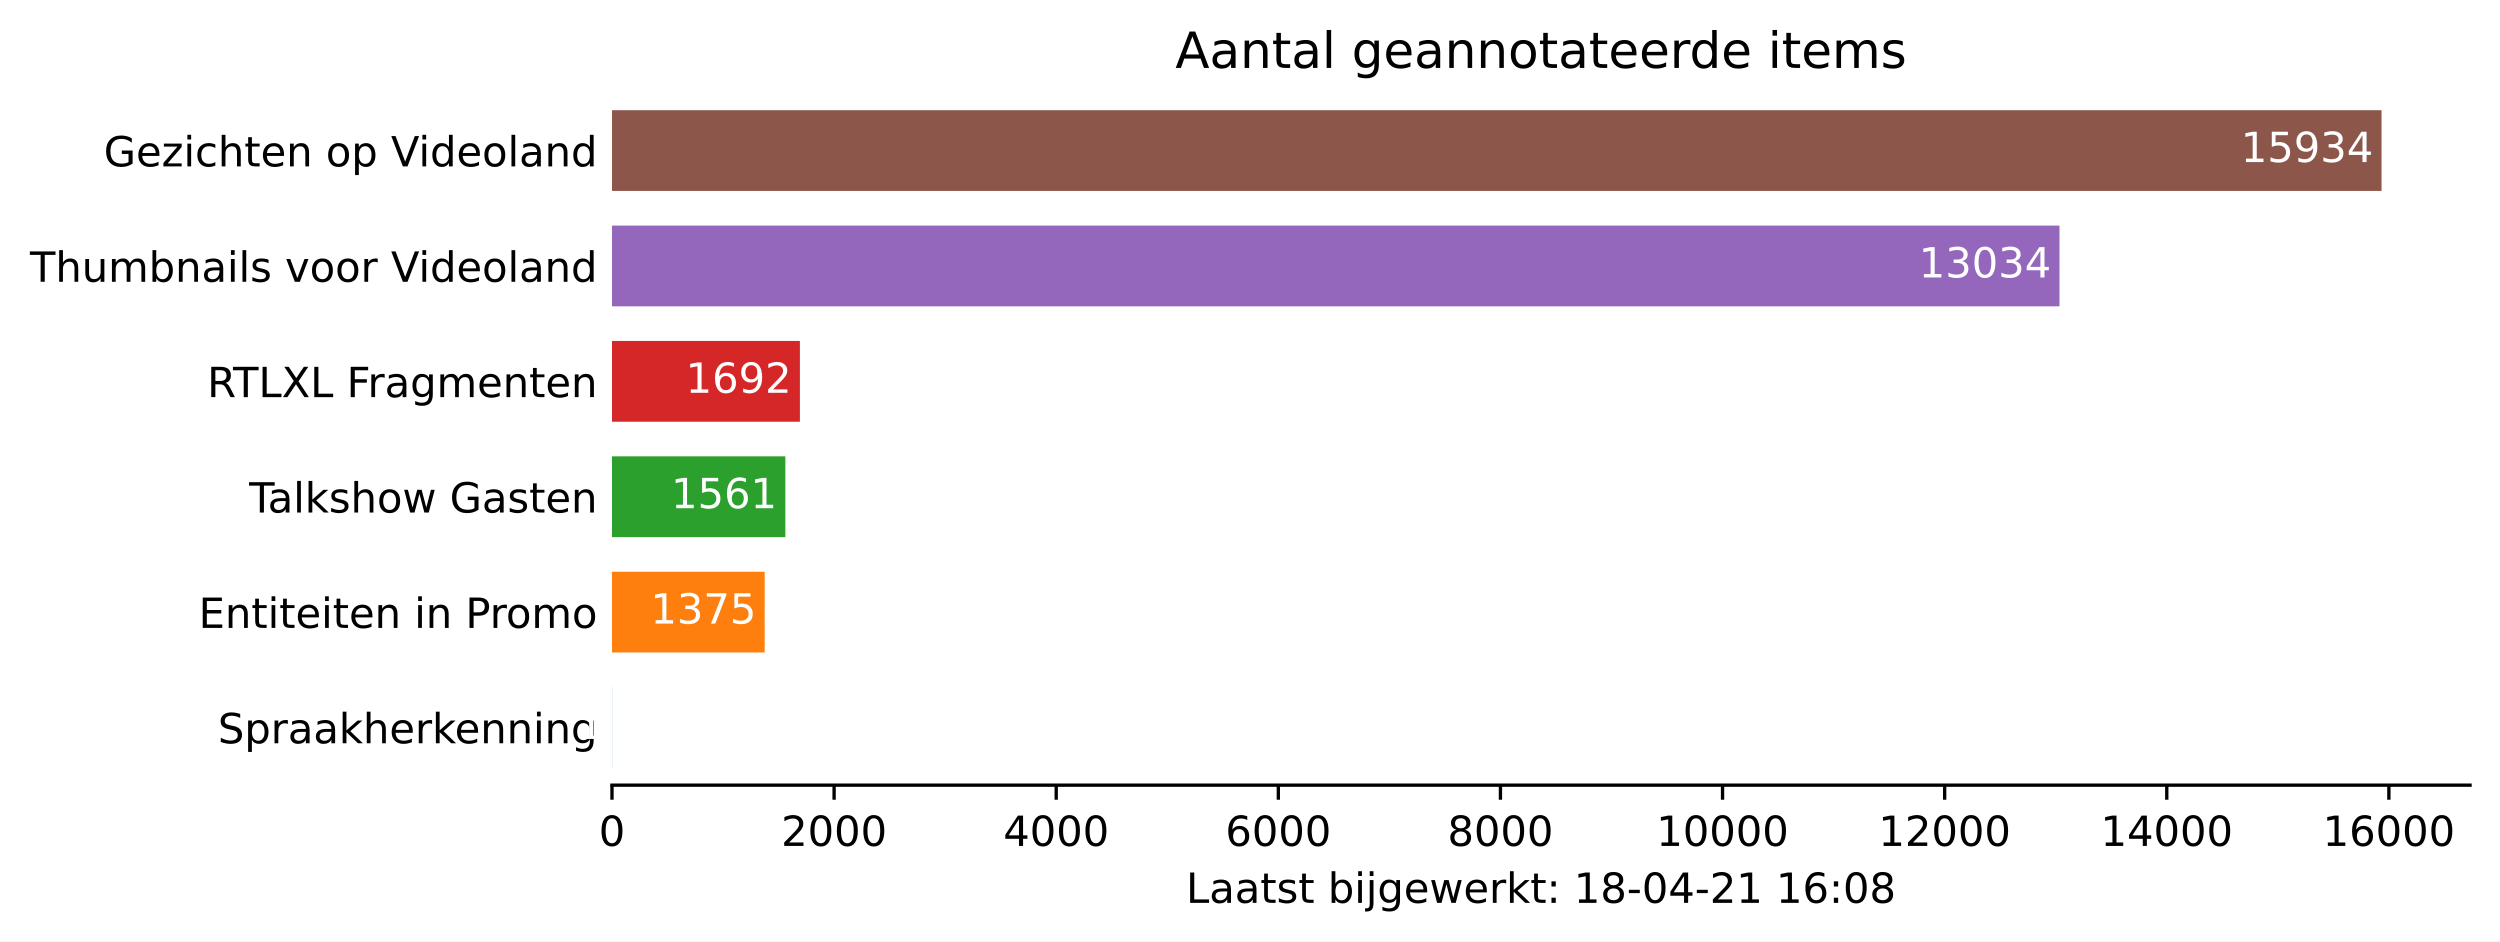
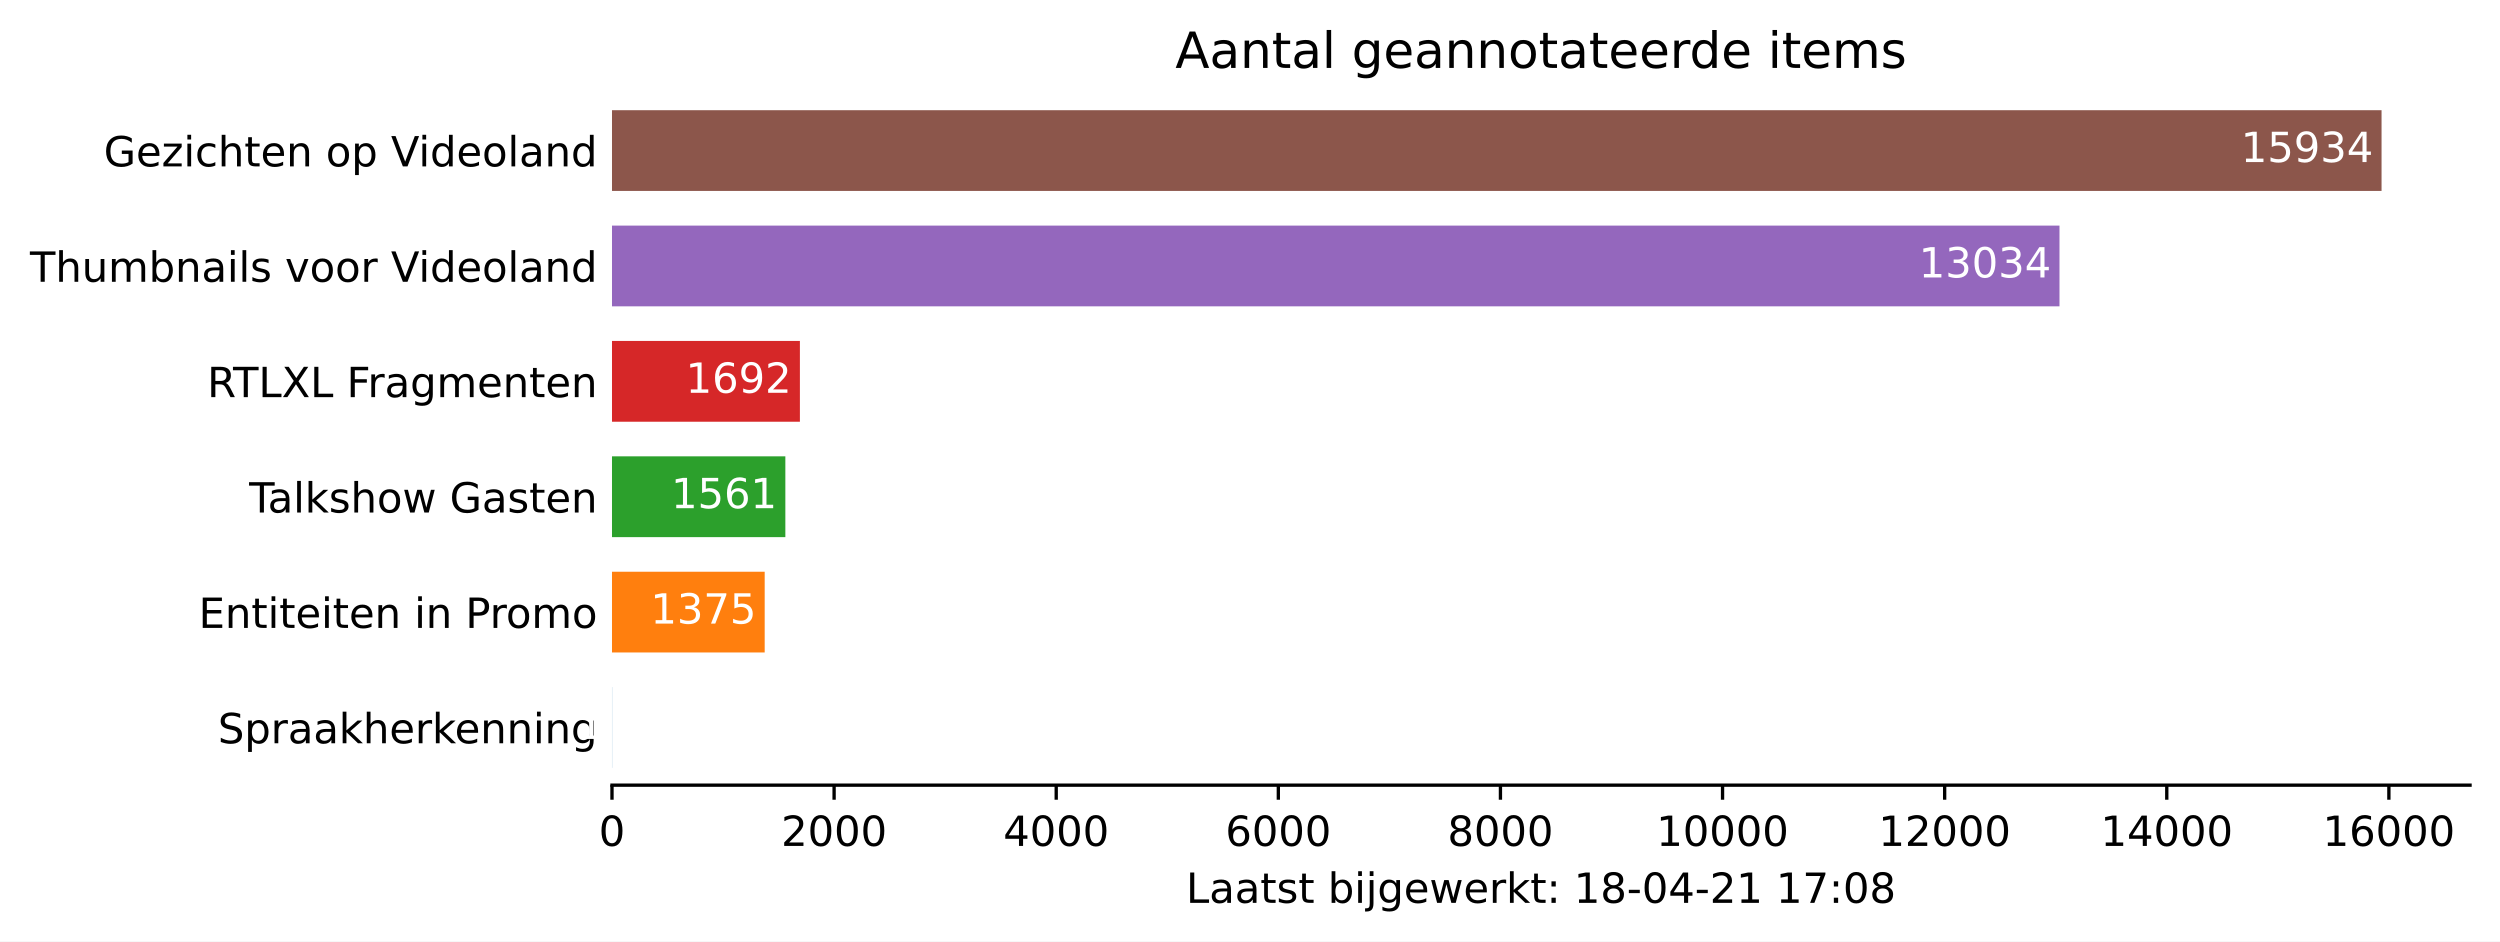
<svg xmlns="http://www.w3.org/2000/svg" xmlns:xlink="http://www.w3.org/1999/xlink" height="226.194pt" version="1.1" viewBox="0 0 600.633 226.194" width="600.633pt">
  <defs>
    <style type="text/css">*{stroke-linecap:butt;stroke-linejoin:round;}</style>
  </defs>
  <g id="figure_1">
    <g id="patch_1">
      <path d="M 0 226.194  L 600.633 226.194  L 600.633 0  L 0 0  z " style="fill:#ffffff;" />
    </g>
    <g id="axes_1">
      <g id="patch_2">
        <path d="M 147.033 188.638  L 593.433 188.638  L 593.433 22.318  L 147.033 22.318  z " style="fill:#ffffff;" />
      </g>
      <g id="patch_3">
-         <path clip-path="url(#p805abcdbb8)" d="M 147.033 184.48  L 147.059 184.48  L 147.059 165.076  L 147.033 165.076  z " style="fill:#1f77b4;" />
+         <path clip-path="url(#p282a8784f9)" d="M 147.033 184.48  L 147.059 184.48  L 147.059 165.076  L 147.033 165.076  z " style="fill:#1f77b4;" />
      </g>
      <g id="patch_4">
-         <path clip-path="url(#p805abcdbb8)" d="M 147.033 156.76  L 183.72 156.76  L 183.72 137.356  L 147.033 137.356  z " style="fill:#ff7f0e;" />
+         <path clip-path="url(#p282a8784f9)" d="M 147.033 156.76  L 183.72 156.76  L 183.72 137.356  L 147.033 137.356  z " style="fill:#ff7f0e;" />
      </g>
      <g id="patch_5">
-         <path clip-path="url(#p805abcdbb8)" d="M 147.033 129.04  L 188.683 129.04  L 188.683 109.636  L 147.033 109.636  z " style="fill:#2ca02c;" />
+         <path clip-path="url(#p282a8784f9)" d="M 147.033 129.04  L 188.683 129.04  L 188.683 109.636  L 147.033 109.636  z " style="fill:#2ca02c;" />
      </g>
      <g id="patch_6">
-         <path clip-path="url(#p805abcdbb8)" d="M 147.033 101.32  L 192.178 101.32  L 192.178 81.916  L 147.033 81.916  z " style="fill:#d62728;" />
+         <path clip-path="url(#p282a8784f9)" d="M 147.033 101.32  L 192.178 101.32  L 192.178 81.916  L 147.033 81.916  z " style="fill:#d62728;" />
      </g>
      <g id="patch_7">
-         <path clip-path="url(#p805abcdbb8)" d="M 147.033 73.6  L 494.799 73.6  L 494.799 54.196  L 147.033 54.196  z " style="fill:#9467bd;" />
+         <path clip-path="url(#p282a8784f9)" d="M 147.033 73.6  L 494.799 73.6  L 494.799 54.196  L 147.033 54.196  z " style="fill:#9467bd;" />
      </g>
      <g id="patch_8">
-         <path clip-path="url(#p805abcdbb8)" d="M 147.033 45.88  L 572.176 45.88  L 572.176 26.476  L 147.033 26.476  z " style="fill:#8c564b;" />
+         <path clip-path="url(#p282a8784f9)" d="M 147.033 45.88  L 572.176 45.88  L 572.176 26.476  L 147.033 26.476  z " style="fill:#8c564b;" />
      </g>
      <g id="matplotlib.axis_1">
        <g id="xtick_1">
          <g id="line2d_1">
            <defs>
-               <path d="M 0 0  L 0 3.5  " id="m3780072c69" style="stroke:#000000;stroke-width:0.8;" />
+               <path d="M 0 0  L 0 3.5  " id="m6a1d65b5e6" style="stroke:#000000;stroke-width:0.8;" />
            </defs>
            <g>
-               <use style="stroke:#000000;stroke-width:0.8;" x="147.033" xlink:href="#m3780072c69" y="188.638" />
+               <use style="stroke:#000000;stroke-width:0.8;" x="147.033" xlink:href="#m6a1d65b5e6" y="188.638" />
            </g>
          </g>
          <g id="text_1">
            <g transform="translate(143.8516 203.2366)scale(0.1 -0.1)">
              <defs>
                <path d="M 2034 4250  Q 1547 4250 1301 3770  Q 1056 3291 1056 2328  Q 1056 1369 1301 889  Q 1547 409 2034 409  Q 2525 409 2770 889  Q 3016 1369 3016 2328  Q 3016 3291 2770 3770  Q 2525 4250 2034 4250  z M 2034 4750  Q 2819 4750 3233 4129  Q 3647 3509 3647 2328  Q 3647 1150 3233 529  Q 2819 -91 2034 -91  Q 1250 -91 836 529  Q 422 1150 422 2328  Q 422 3509 836 4129  Q 1250 4750 2034 4750  z " id="DejaVuSans-30" transform="scale(0.015625)" />
              </defs>
              <use xlink:href="#DejaVuSans-30" />
            </g>
          </g>
        </g>
        <g id="xtick_2">
          <g id="line2d_2">
            <g>
-               <use style="stroke:#000000;stroke-width:0.8;" x="200.396" xlink:href="#m3780072c69" y="188.638" />
+               <use style="stroke:#000000;stroke-width:0.8;" x="200.396" xlink:href="#m6a1d65b5e6" y="188.638" />
            </g>
          </g>
          <g id="text_2">
            <g transform="translate(187.6708 203.2366)scale(0.1 -0.1)">
              <defs>
                <path d="M 1228 531  L 3431 531  L 3431 0  L 469 0  L 469 531  Q 828 903 1448 1529  Q 2069 2156 2228 2338  Q 2531 2678 2651 2914  Q 2772 3150 2772 3378  Q 2772 3750 2511 3984  Q 2250 4219 1831 4219  Q 1534 4219 1204 4116  Q 875 4013 500 3803  L 500 4441  Q 881 4594 1212 4672  Q 1544 4750 1819 4750  Q 2544 4750 2975 4387  Q 3406 4025 3406 3419  Q 3406 3131 3298 2873  Q 3191 2616 2906 2266  Q 2828 2175 2409 1742  Q 1991 1309 1228 531  z " id="DejaVuSans-32" transform="scale(0.015625)" />
              </defs>
              <use xlink:href="#DejaVuSans-32" />
              <use x="63.623" xlink:href="#DejaVuSans-30" />
              <use x="127.246" xlink:href="#DejaVuSans-30" />
              <use x="190.869" xlink:href="#DejaVuSans-30" />
            </g>
          </g>
        </g>
        <g id="xtick_3">
          <g id="line2d_3">
            <g>
-               <use style="stroke:#000000;stroke-width:0.8;" x="253.759" xlink:href="#m3780072c69" y="188.638" />
+               <use style="stroke:#000000;stroke-width:0.8;" x="253.759" xlink:href="#m6a1d65b5e6" y="188.638" />
            </g>
          </g>
          <g id="text_3">
            <g transform="translate(241.0338 203.2366)scale(0.1 -0.1)">
              <defs>
                <path d="M 2419 4116  L 825 1625  L 2419 1625  L 2419 4116  z M 2253 4666  L 3047 4666  L 3047 1625  L 3713 1625  L 3713 1100  L 3047 1100  L 3047 0  L 2419 0  L 2419 1100  L 313 1100  L 313 1709  L 2253 4666  z " id="DejaVuSans-34" transform="scale(0.015625)" />
              </defs>
              <use xlink:href="#DejaVuSans-34" />
              <use x="63.623" xlink:href="#DejaVuSans-30" />
              <use x="127.246" xlink:href="#DejaVuSans-30" />
              <use x="190.869" xlink:href="#DejaVuSans-30" />
            </g>
          </g>
        </g>
        <g id="xtick_4">
          <g id="line2d_4">
            <g>
-               <use style="stroke:#000000;stroke-width:0.8;" x="307.122" xlink:href="#m3780072c69" y="188.638" />
+               <use style="stroke:#000000;stroke-width:0.8;" x="307.122" xlink:href="#m6a1d65b5e6" y="188.638" />
            </g>
          </g>
          <g id="text_4">
            <g transform="translate(294.3968 203.2366)scale(0.1 -0.1)">
              <defs>
                <path d="M 2113 2584  Q 1688 2584 1439 2293  Q 1191 2003 1191 1497  Q 1191 994 1439 701  Q 1688 409 2113 409  Q 2538 409 2786 701  Q 3034 994 3034 1497  Q 3034 2003 2786 2293  Q 2538 2584 2113 2584  z M 3366 4563  L 3366 3988  Q 3128 4100 2886 4159  Q 2644 4219 2406 4219  Q 1781 4219 1451 3797  Q 1122 3375 1075 2522  Q 1259 2794 1537 2939  Q 1816 3084 2150 3084  Q 2853 3084 3261 2657  Q 3669 2231 3669 1497  Q 3669 778 3244 343  Q 2819 -91 2113 -91  Q 1303 -91 875 529  Q 447 1150 447 2328  Q 447 3434 972 4092  Q 1497 4750 2381 4750  Q 2619 4750 2861 4703  Q 3103 4656 3366 4563  z " id="DejaVuSans-36" transform="scale(0.015625)" />
              </defs>
              <use xlink:href="#DejaVuSans-36" />
              <use x="63.623" xlink:href="#DejaVuSans-30" />
              <use x="127.246" xlink:href="#DejaVuSans-30" />
              <use x="190.869" xlink:href="#DejaVuSans-30" />
            </g>
          </g>
        </g>
        <g id="xtick_5">
          <g id="line2d_5">
            <g>
-               <use style="stroke:#000000;stroke-width:0.8;" x="360.485" xlink:href="#m3780072c69" y="188.638" />
+               <use style="stroke:#000000;stroke-width:0.8;" x="360.485" xlink:href="#m6a1d65b5e6" y="188.638" />
            </g>
          </g>
          <g id="text_5">
            <g transform="translate(347.7597 203.2366)scale(0.1 -0.1)">
              <defs>
                <path d="M 2034 2216  Q 1584 2216 1326 1975  Q 1069 1734 1069 1313  Q 1069 891 1326 650  Q 1584 409 2034 409  Q 2484 409 2743 651  Q 3003 894 3003 1313  Q 3003 1734 2745 1975  Q 2488 2216 2034 2216  z M 1403 2484  Q 997 2584 770 2862  Q 544 3141 544 3541  Q 544 4100 942 4425  Q 1341 4750 2034 4750  Q 2731 4750 3128 4425  Q 3525 4100 3525 3541  Q 3525 3141 3298 2862  Q 3072 2584 2669 2484  Q 3125 2378 3379 2068  Q 3634 1759 3634 1313  Q 3634 634 3220 271  Q 2806 -91 2034 -91  Q 1263 -91 848 271  Q 434 634 434 1313  Q 434 1759 690 2068  Q 947 2378 1403 2484  z M 1172 3481  Q 1172 3119 1398 2916  Q 1625 2713 2034 2713  Q 2441 2713 2670 2916  Q 2900 3119 2900 3481  Q 2900 3844 2670 4047  Q 2441 4250 2034 4250  Q 1625 4250 1398 4047  Q 1172 3844 1172 3481  z " id="DejaVuSans-38" transform="scale(0.015625)" />
              </defs>
              <use xlink:href="#DejaVuSans-38" />
              <use x="63.623" xlink:href="#DejaVuSans-30" />
              <use x="127.246" xlink:href="#DejaVuSans-30" />
              <use x="190.869" xlink:href="#DejaVuSans-30" />
            </g>
          </g>
        </g>
        <g id="xtick_6">
          <g id="line2d_6">
            <g>
-               <use style="stroke:#000000;stroke-width:0.8;" x="413.848" xlink:href="#m3780072c69" y="188.638" />
+               <use style="stroke:#000000;stroke-width:0.8;" x="413.848" xlink:href="#m6a1d65b5e6" y="188.638" />
            </g>
          </g>
          <g id="text_6">
            <g transform="translate(397.9415 203.2366)scale(0.1 -0.1)">
              <defs>
                <path d="M 794 531  L 1825 531  L 1825 4091  L 703 3866  L 703 4441  L 1819 4666  L 2450 4666  L 2450 531  L 3481 531  L 3481 0  L 794 0  L 794 531  z " id="DejaVuSans-31" transform="scale(0.015625)" />
              </defs>
              <use xlink:href="#DejaVuSans-31" />
              <use x="63.623" xlink:href="#DejaVuSans-30" />
              <use x="127.246" xlink:href="#DejaVuSans-30" />
              <use x="190.869" xlink:href="#DejaVuSans-30" />
              <use x="254.492" xlink:href="#DejaVuSans-30" />
            </g>
          </g>
        </g>
        <g id="xtick_7">
          <g id="line2d_7">
            <g>
-               <use style="stroke:#000000;stroke-width:0.8;" x="467.211" xlink:href="#m3780072c69" y="188.638" />
+               <use style="stroke:#000000;stroke-width:0.8;" x="467.211" xlink:href="#m6a1d65b5e6" y="188.638" />
            </g>
          </g>
          <g id="text_7">
            <g transform="translate(451.3044 203.2366)scale(0.1 -0.1)">
              <use xlink:href="#DejaVuSans-31" />
              <use x="63.623" xlink:href="#DejaVuSans-32" />
              <use x="127.246" xlink:href="#DejaVuSans-30" />
              <use x="190.869" xlink:href="#DejaVuSans-30" />
              <use x="254.492" xlink:href="#DejaVuSans-30" />
            </g>
          </g>
        </g>
        <g id="xtick_8">
          <g id="line2d_8">
            <g>
-               <use style="stroke:#000000;stroke-width:0.8;" x="520.574" xlink:href="#m3780072c69" y="188.638" />
+               <use style="stroke:#000000;stroke-width:0.8;" x="520.574" xlink:href="#m6a1d65b5e6" y="188.638" />
            </g>
          </g>
          <g id="text_8">
            <g transform="translate(504.6674 203.2366)scale(0.1 -0.1)">
              <use xlink:href="#DejaVuSans-31" />
              <use x="63.623" xlink:href="#DejaVuSans-34" />
              <use x="127.246" xlink:href="#DejaVuSans-30" />
              <use x="190.869" xlink:href="#DejaVuSans-30" />
              <use x="254.492" xlink:href="#DejaVuSans-30" />
            </g>
          </g>
        </g>
        <g id="xtick_9">
          <g id="line2d_9">
            <g>
-               <use style="stroke:#000000;stroke-width:0.8;" x="573.937" xlink:href="#m3780072c69" y="188.638" />
+               <use style="stroke:#000000;stroke-width:0.8;" x="573.937" xlink:href="#m6a1d65b5e6" y="188.638" />
            </g>
          </g>
          <g id="text_9">
            <g transform="translate(558.0304 203.2366)scale(0.1 -0.1)">
              <use xlink:href="#DejaVuSans-31" />
              <use x="63.623" xlink:href="#DejaVuSans-36" />
              <use x="127.246" xlink:href="#DejaVuSans-30" />
              <use x="190.869" xlink:href="#DejaVuSans-30" />
              <use x="254.492" xlink:href="#DejaVuSans-30" />
            </g>
          </g>
        </g>
        <g id="text_10">
          <g transform="translate(284.9578 216.9147)scale(0.1 -0.1)">
            <defs>
              <path d="M 628 4666  L 1259 4666  L 1259 531  L 3531 531  L 3531 0  L 628 0  L 628 4666  z " id="DejaVuSans-4c" transform="scale(0.015625)" />
              <path d="M 2194 1759  Q 1497 1759 1228 1600  Q 959 1441 959 1056  Q 959 750 1161 570  Q 1363 391 1709 391  Q 2188 391 2477 730  Q 2766 1069 2766 1631  L 2766 1759  L 2194 1759  z M 3341 1997  L 3341 0  L 2766 0  L 2766 531  Q 2569 213 2275 61  Q 1981 -91 1556 -91  Q 1019 -91 701 211  Q 384 513 384 1019  Q 384 1609 779 1909  Q 1175 2209 1959 2209  L 2766 2209  L 2766 2266  Q 2766 2663 2505 2880  Q 2244 3097 1772 3097  Q 1472 3097 1187 3025  Q 903 2953 641 2809  L 641 3341  Q 956 3463 1253 3523  Q 1550 3584 1831 3584  Q 2591 3584 2966 3190  Q 3341 2797 3341 1997  z " id="DejaVuSans-61" transform="scale(0.015625)" />
              <path d="M 1172 4494  L 1172 3500  L 2356 3500  L 2356 3053  L 1172 3053  L 1172 1153  Q 1172 725 1289 603  Q 1406 481 1766 481  L 2356 481  L 2356 0  L 1766 0  Q 1100 0 847 248  Q 594 497 594 1153  L 594 3053  L 172 3053  L 172 3500  L 594 3500  L 594 4494  L 1172 4494  z " id="DejaVuSans-74" transform="scale(0.015625)" />
              <path d="M 2834 3397  L 2834 2853  Q 2591 2978 2328 3040  Q 2066 3103 1784 3103  Q 1356 3103 1142 2972  Q 928 2841 928 2578  Q 928 2378 1081 2264  Q 1234 2150 1697 2047  L 1894 2003  Q 2506 1872 2764 1633  Q 3022 1394 3022 966  Q 3022 478 2636 193  Q 2250 -91 1575 -91  Q 1294 -91 989 -36  Q 684 19 347 128  L 347 722  Q 666 556 975 473  Q 1284 391 1588 391  Q 1994 391 2212 530  Q 2431 669 2431 922  Q 2431 1156 2273 1281  Q 2116 1406 1581 1522  L 1381 1569  Q 847 1681 609 1914  Q 372 2147 372 2553  Q 372 3047 722 3315  Q 1072 3584 1716 3584  Q 2034 3584 2315 3537  Q 2597 3491 2834 3397  z " id="DejaVuSans-73" transform="scale(0.015625)" />
              <path id="DejaVuSans-20" transform="scale(0.015625)" />
              <path d="M 3116 1747  Q 3116 2381 2855 2742  Q 2594 3103 2138 3103  Q 1681 3103 1420 2742  Q 1159 2381 1159 1747  Q 1159 1113 1420 752  Q 1681 391 2138 391  Q 2594 391 2855 752  Q 3116 1113 3116 1747  z M 1159 2969  Q 1341 3281 1617 3432  Q 1894 3584 2278 3584  Q 2916 3584 3314 3078  Q 3713 2572 3713 1747  Q 3713 922 3314 415  Q 2916 -91 2278 -91  Q 1894 -91 1617 61  Q 1341 213 1159 525  L 1159 0  L 581 0  L 581 4863  L 1159 4863  L 1159 2969  z " id="DejaVuSans-62" transform="scale(0.015625)" />
              <path d="M 603 3500  L 1178 3500  L 1178 0  L 603 0  L 603 3500  z M 603 4863  L 1178 4863  L 1178 4134  L 603 4134  L 603 4863  z " id="DejaVuSans-69" transform="scale(0.015625)" />
              <path d="M 603 3500  L 1178 3500  L 1178 -63  Q 1178 -731 923 -1031  Q 669 -1331 103 -1331  L -116 -1331  L -116 -844  L 38 -844  Q 366 -844 484 -692  Q 603 -541 603 -63  L 603 3500  z M 603 4863  L 1178 4863  L 1178 4134  L 603 4134  L 603 4863  z " id="DejaVuSans-6a" transform="scale(0.015625)" />
              <path d="M 2906 1791  Q 2906 2416 2648 2759  Q 2391 3103 1925 3103  Q 1463 3103 1205 2759  Q 947 2416 947 1791  Q 947 1169 1205 825  Q 1463 481 1925 481  Q 2391 481 2648 825  Q 2906 1169 2906 1791  z M 3481 434  Q 3481 -459 3084 -895  Q 2688 -1331 1869 -1331  Q 1566 -1331 1297 -1286  Q 1028 -1241 775 -1147  L 775 -588  Q 1028 -725 1275 -790  Q 1522 -856 1778 -856  Q 2344 -856 2625 -561  Q 2906 -266 2906 331  L 2906 616  Q 2728 306 2450 153  Q 2172 0 1784 0  Q 1141 0 747 490  Q 353 981 353 1791  Q 353 2603 747 3093  Q 1141 3584 1784 3584  Q 2172 3584 2450 3431  Q 2728 3278 2906 2969  L 2906 3500  L 3481 3500  L 3481 434  z " id="DejaVuSans-67" transform="scale(0.015625)" />
              <path d="M 3597 1894  L 3597 1613  L 953 1613  Q 991 1019 1311 708  Q 1631 397 2203 397  Q 2534 397 2845 478  Q 3156 559 3463 722  L 3463 178  Q 3153 47 2828 -22  Q 2503 -91 2169 -91  Q 1331 -91 842 396  Q 353 884 353 1716  Q 353 2575 817 3079  Q 1281 3584 2069 3584  Q 2775 3584 3186 3129  Q 3597 2675 3597 1894  z M 3022 2063  Q 3016 2534 2758 2815  Q 2500 3097 2075 3097  Q 1594 3097 1305 2825  Q 1016 2553 972 2059  L 3022 2063  z " id="DejaVuSans-65" transform="scale(0.015625)" />
              <path d="M 269 3500  L 844 3500  L 1563 769  L 2278 3500  L 2956 3500  L 3675 769  L 4391 3500  L 4966 3500  L 4050 0  L 3372 0  L 2619 2869  L 1863 0  L 1184 0  L 269 3500  z " id="DejaVuSans-77" transform="scale(0.015625)" />
              <path d="M 2631 2963  Q 2534 3019 2420 3045  Q 2306 3072 2169 3072  Q 1681 3072 1420 2755  Q 1159 2438 1159 1844  L 1159 0  L 581 0  L 581 3500  L 1159 3500  L 1159 2956  Q 1341 3275 1631 3429  Q 1922 3584 2338 3584  Q 2397 3584 2469 3576  Q 2541 3569 2628 3553  L 2631 2963  z " id="DejaVuSans-72" transform="scale(0.015625)" />
              <path d="M 581 4863  L 1159 4863  L 1159 1991  L 2875 3500  L 3609 3500  L 1753 1863  L 3688 0  L 2938 0  L 1159 1709  L 1159 0  L 581 0  L 581 4863  z " id="DejaVuSans-6b" transform="scale(0.015625)" />
              <path d="M 750 794  L 1409 794  L 1409 0  L 750 0  L 750 794  z M 750 3309  L 1409 3309  L 1409 2516  L 750 2516  L 750 3309  z " id="DejaVuSans-3a" transform="scale(0.015625)" />
              <path d="M 313 2009  L 1997 2009  L 1997 1497  L 313 1497  L 313 2009  z " id="DejaVuSans-2d" transform="scale(0.015625)" />
+               <path d="M 525 4666  L 3525 4666  L 3525 4397  L 1831 0  L 1172 0  L 2766 4134  L 525 4134  L 525 4666  z " id="DejaVuSans-37" transform="scale(0.015625)" />
            </defs>
            <use xlink:href="#DejaVuSans-4c" />
            <use x="55.713" xlink:href="#DejaVuSans-61" />
            <use x="116.992" xlink:href="#DejaVuSans-61" />
            <use x="178.271" xlink:href="#DejaVuSans-74" />
            <use x="217.48" xlink:href="#DejaVuSans-73" />
            <use x="269.58" xlink:href="#DejaVuSans-74" />
            <use x="308.789" xlink:href="#DejaVuSans-20" />
            <use x="340.576" xlink:href="#DejaVuSans-62" />
            <use x="404.053" xlink:href="#DejaVuSans-69" />
            <use x="431.836" xlink:href="#DejaVuSans-6a" />
            <use x="459.619" xlink:href="#DejaVuSans-67" />
            <use x="523.096" xlink:href="#DejaVuSans-65" />
            <use x="584.619" xlink:href="#DejaVuSans-77" />
            <use x="666.406" xlink:href="#DejaVuSans-65" />
            <use x="727.93" xlink:href="#DejaVuSans-72" />
            <use x="769.043" xlink:href="#DejaVuSans-6b" />
            <use x="826.953" xlink:href="#DejaVuSans-74" />
            <use x="866.162" xlink:href="#DejaVuSans-3a" />
            <use x="899.854" xlink:href="#DejaVuSans-20" />
            <use x="931.641" xlink:href="#DejaVuSans-31" />
            <use x="995.264" xlink:href="#DejaVuSans-38" />
            <use x="1058.887" xlink:href="#DejaVuSans-2d" />
            <use x="1094.971" xlink:href="#DejaVuSans-30" />
            <use x="1158.594" xlink:href="#DejaVuSans-34" />
            <use x="1222.217" xlink:href="#DejaVuSans-2d" />
            <use x="1258.301" xlink:href="#DejaVuSans-32" />
            <use x="1321.924" xlink:href="#DejaVuSans-31" />
            <use x="1385.547" xlink:href="#DejaVuSans-20" />
            <use x="1417.334" xlink:href="#DejaVuSans-31" />
-             <use x="1480.957" xlink:href="#DejaVuSans-36" />
+             <use x="1480.957" xlink:href="#DejaVuSans-37" />
            <use x="1544.58" xlink:href="#DejaVuSans-3a" />
            <use x="1578.271" xlink:href="#DejaVuSans-30" />
            <use x="1641.895" xlink:href="#DejaVuSans-38" />
          </g>
        </g>
      </g>
      <g id="matplotlib.axis_2">
        <g id="ytick_1">
          <g id="line2d_10" />
          <g id="text_11">
            <g transform="translate(52.35625 178.5773)scale(0.1 -0.1)">
              <defs>
                <path d="M 3425 4513  L 3425 3897  Q 3066 4069 2747 4153  Q 2428 4238 2131 4238  Q 1616 4238 1336 4038  Q 1056 3838 1056 3469  Q 1056 3159 1242 3001  Q 1428 2844 1947 2747  L 2328 2669  Q 3034 2534 3370 2195  Q 3706 1856 3706 1288  Q 3706 609 3251 259  Q 2797 -91 1919 -91  Q 1588 -91 1214 -16  Q 841 59 441 206  L 441 856  Q 825 641 1194 531  Q 1563 422 1919 422  Q 2459 422 2753 634  Q 3047 847 3047 1241  Q 3047 1584 2836 1778  Q 2625 1972 2144 2069  L 1759 2144  Q 1053 2284 737 2584  Q 422 2884 422 3419  Q 422 4038 858 4394  Q 1294 4750 2059 4750  Q 2388 4750 2728 4690  Q 3069 4631 3425 4513  z " id="DejaVuSans-53" transform="scale(0.015625)" />
                <path d="M 1159 525  L 1159 -1331  L 581 -1331  L 581 3500  L 1159 3500  L 1159 2969  Q 1341 3281 1617 3432  Q 1894 3584 2278 3584  Q 2916 3584 3314 3078  Q 3713 2572 3713 1747  Q 3713 922 3314 415  Q 2916 -91 2278 -91  Q 1894 -91 1617 61  Q 1341 213 1159 525  z M 3116 1747  Q 3116 2381 2855 2742  Q 2594 3103 2138 3103  Q 1681 3103 1420 2742  Q 1159 2381 1159 1747  Q 1159 1113 1420 752  Q 1681 391 2138 391  Q 2594 391 2855 752  Q 3116 1113 3116 1747  z " id="DejaVuSans-70" transform="scale(0.015625)" />
                <path d="M 3513 2113  L 3513 0  L 2938 0  L 2938 2094  Q 2938 2591 2744 2837  Q 2550 3084 2163 3084  Q 1697 3084 1428 2787  Q 1159 2491 1159 1978  L 1159 0  L 581 0  L 581 4863  L 1159 4863  L 1159 2956  Q 1366 3272 1645 3428  Q 1925 3584 2291 3584  Q 2894 3584 3203 3211  Q 3513 2838 3513 2113  z " id="DejaVuSans-68" transform="scale(0.015625)" />
                <path d="M 3513 2113  L 3513 0  L 2938 0  L 2938 2094  Q 2938 2591 2744 2837  Q 2550 3084 2163 3084  Q 1697 3084 1428 2787  Q 1159 2491 1159 1978  L 1159 0  L 581 0  L 581 3500  L 1159 3500  L 1159 2956  Q 1366 3272 1645 3428  Q 1925 3584 2291 3584  Q 2894 3584 3203 3211  Q 3513 2838 3513 2113  z " id="DejaVuSans-6e" transform="scale(0.015625)" />
              </defs>
              <use xlink:href="#DejaVuSans-53" />
              <use x="63.477" xlink:href="#DejaVuSans-70" />
              <use x="126.953" xlink:href="#DejaVuSans-72" />
              <use x="168.066" xlink:href="#DejaVuSans-61" />
              <use x="229.346" xlink:href="#DejaVuSans-61" />
              <use x="290.625" xlink:href="#DejaVuSans-6b" />
              <use x="348.535" xlink:href="#DejaVuSans-68" />
              <use x="411.914" xlink:href="#DejaVuSans-65" />
              <use x="473.438" xlink:href="#DejaVuSans-72" />
              <use x="514.551" xlink:href="#DejaVuSans-6b" />
              <use x="568.836" xlink:href="#DejaVuSans-65" />
              <use x="630.359" xlink:href="#DejaVuSans-6e" />
              <use x="693.738" xlink:href="#DejaVuSans-6e" />
              <use x="757.117" xlink:href="#DejaVuSans-69" />
              <use x="784.9" xlink:href="#DejaVuSans-6e" />
              <use x="848.279" xlink:href="#DejaVuSans-67" />
            </g>
          </g>
        </g>
        <g id="ytick_2">
          <g id="line2d_11" />
          <g id="text_12">
            <g transform="translate(47.725 150.8573)scale(0.1 -0.1)">
              <defs>
                <path d="M 628 4666  L 3578 4666  L 3578 4134  L 1259 4134  L 1259 2753  L 3481 2753  L 3481 2222  L 1259 2222  L 1259 531  L 3634 531  L 3634 0  L 628 0  L 628 4666  z " id="DejaVuSans-45" transform="scale(0.015625)" />
                <path d="M 1259 4147  L 1259 2394  L 2053 2394  Q 2494 2394 2734 2622  Q 2975 2850 2975 3272  Q 2975 3691 2734 3919  Q 2494 4147 2053 4147  L 1259 4147  z M 628 4666  L 2053 4666  Q 2838 4666 3239 4311  Q 3641 3956 3641 3272  Q 3641 2581 3239 2228  Q 2838 1875 2053 1875  L 1259 1875  L 1259 0  L 628 0  L 628 4666  z " id="DejaVuSans-50" transform="scale(0.015625)" />
                <path d="M 1959 3097  Q 1497 3097 1228 2736  Q 959 2375 959 1747  Q 959 1119 1226 758  Q 1494 397 1959 397  Q 2419 397 2687 759  Q 2956 1122 2956 1747  Q 2956 2369 2687 2733  Q 2419 3097 1959 3097  z M 1959 3584  Q 2709 3584 3137 3096  Q 3566 2609 3566 1747  Q 3566 888 3137 398  Q 2709 -91 1959 -91  Q 1206 -91 779 398  Q 353 888 353 1747  Q 353 2609 779 3096  Q 1206 3584 1959 3584  z " id="DejaVuSans-6f" transform="scale(0.015625)" />
                <path d="M 3328 2828  Q 3544 3216 3844 3400  Q 4144 3584 4550 3584  Q 5097 3584 5394 3201  Q 5691 2819 5691 2113  L 5691 0  L 5113 0  L 5113 2094  Q 5113 2597 4934 2840  Q 4756 3084 4391 3084  Q 3944 3084 3684 2787  Q 3425 2491 3425 1978  L 3425 0  L 2847 0  L 2847 2094  Q 2847 2600 2669 2842  Q 2491 3084 2119 3084  Q 1678 3084 1418 2786  Q 1159 2488 1159 1978  L 1159 0  L 581 0  L 581 3500  L 1159 3500  L 1159 2956  Q 1356 3278 1631 3431  Q 1906 3584 2284 3584  Q 2666 3584 2933 3390  Q 3200 3197 3328 2828  z " id="DejaVuSans-6d" transform="scale(0.015625)" />
              </defs>
              <use xlink:href="#DejaVuSans-45" />
              <use x="63.184" xlink:href="#DejaVuSans-6e" />
              <use x="126.562" xlink:href="#DejaVuSans-74" />
              <use x="165.771" xlink:href="#DejaVuSans-69" />
              <use x="193.555" xlink:href="#DejaVuSans-74" />
              <use x="232.764" xlink:href="#DejaVuSans-65" />
              <use x="294.287" xlink:href="#DejaVuSans-69" />
              <use x="322.07" xlink:href="#DejaVuSans-74" />
              <use x="361.279" xlink:href="#DejaVuSans-65" />
              <use x="422.803" xlink:href="#DejaVuSans-6e" />
              <use x="486.182" xlink:href="#DejaVuSans-20" />
              <use x="517.969" xlink:href="#DejaVuSans-69" />
              <use x="545.752" xlink:href="#DejaVuSans-6e" />
              <use x="609.131" xlink:href="#DejaVuSans-20" />
              <use x="640.918" xlink:href="#DejaVuSans-50" />
              <use x="699.471" xlink:href="#DejaVuSans-72" />
              <use x="738.334" xlink:href="#DejaVuSans-6f" />
              <use x="799.516" xlink:href="#DejaVuSans-6d" />
              <use x="896.928" xlink:href="#DejaVuSans-6f" />
            </g>
          </g>
        </g>
        <g id="ytick_3">
          <g id="line2d_12" />
          <g id="text_13">
            <g transform="translate(59.85938 123.1373)scale(0.1 -0.1)">
              <defs>
                <path d="M -19 4666  L 3928 4666  L 3928 4134  L 2272 4134  L 2272 0  L 1638 0  L 1638 4134  L -19 4134  L -19 4666  z " id="DejaVuSans-54" transform="scale(0.015625)" />
                <path d="M 603 4863  L 1178 4863  L 1178 0  L 603 0  L 603 4863  z " id="DejaVuSans-6c" transform="scale(0.015625)" />
                <path d="M 3809 666  L 3809 1919  L 2778 1919  L 2778 2438  L 4434 2438  L 4434 434  Q 4069 175 3628 42  Q 3188 -91 2688 -91  Q 1594 -91 976 548  Q 359 1188 359 2328  Q 359 3472 976 4111  Q 1594 4750 2688 4750  Q 3144 4750 3555 4637  Q 3966 4525 4313 4306  L 4313 3634  Q 3963 3931 3569 4081  Q 3175 4231 2741 4231  Q 1884 4231 1454 3753  Q 1025 3275 1025 2328  Q 1025 1384 1454 906  Q 1884 428 2741 428  Q 3075 428 3337 486  Q 3600 544 3809 666  z " id="DejaVuSans-47" transform="scale(0.015625)" />
              </defs>
              <use xlink:href="#DejaVuSans-54" />
              <use x="44.584" xlink:href="#DejaVuSans-61" />
              <use x="105.863" xlink:href="#DejaVuSans-6c" />
              <use x="133.646" xlink:href="#DejaVuSans-6b" />
              <use x="191.557" xlink:href="#DejaVuSans-73" />
              <use x="243.656" xlink:href="#DejaVuSans-68" />
              <use x="307.035" xlink:href="#DejaVuSans-6f" />
              <use x="368.217" xlink:href="#DejaVuSans-77" />
              <use x="450.004" xlink:href="#DejaVuSans-20" />
              <use x="481.791" xlink:href="#DejaVuSans-47" />
              <use x="559.281" xlink:href="#DejaVuSans-61" />
              <use x="620.561" xlink:href="#DejaVuSans-73" />
              <use x="672.66" xlink:href="#DejaVuSans-74" />
              <use x="711.869" xlink:href="#DejaVuSans-65" />
              <use x="773.393" xlink:href="#DejaVuSans-6e" />
            </g>
          </g>
        </g>
        <g id="ytick_4">
          <g id="line2d_13" />
          <g id="text_14">
            <g transform="translate(49.77344 95.41734)scale(0.1 -0.1)">
              <defs>
                <path d="M 2841 2188  Q 3044 2119 3236 1894  Q 3428 1669 3622 1275  L 4263 0  L 3584 0  L 2988 1197  Q 2756 1666 2539 1819  Q 2322 1972 1947 1972  L 1259 1972  L 1259 0  L 628 0  L 628 4666  L 2053 4666  Q 2853 4666 3247 4331  Q 3641 3997 3641 3322  Q 3641 2881 3436 2590  Q 3231 2300 2841 2188  z M 1259 4147  L 1259 2491  L 2053 2491  Q 2509 2491 2742 2702  Q 2975 2913 2975 3322  Q 2975 3731 2742 3939  Q 2509 4147 2053 4147  L 1259 4147  z " id="DejaVuSans-52" transform="scale(0.015625)" />
                <path d="M 403 4666  L 1081 4666  L 2241 2931  L 3406 4666  L 4084 4666  L 2584 2425  L 4184 0  L 3506 0  L 2194 1984  L 872 0  L 191 0  L 1856 2491  L 403 4666  z " id="DejaVuSans-58" transform="scale(0.015625)" />
                <path d="M 628 4666  L 3309 4666  L 3309 4134  L 1259 4134  L 1259 2759  L 3109 2759  L 3109 2228  L 1259 2228  L 1259 0  L 628 0  L 628 4666  z " id="DejaVuSans-46" transform="scale(0.015625)" />
              </defs>
              <use xlink:href="#DejaVuSans-52" />
              <use x="62.232" xlink:href="#DejaVuSans-54" />
              <use x="123.316" xlink:href="#DejaVuSans-4c" />
              <use x="179.029" xlink:href="#DejaVuSans-58" />
              <use x="247.535" xlink:href="#DejaVuSans-4c" />
              <use x="303.248" xlink:href="#DejaVuSans-20" />
              <use x="335.035" xlink:href="#DejaVuSans-46" />
              <use x="385.305" xlink:href="#DejaVuSans-72" />
              <use x="426.418" xlink:href="#DejaVuSans-61" />
              <use x="487.697" xlink:href="#DejaVuSans-67" />
              <use x="551.174" xlink:href="#DejaVuSans-6d" />
              <use x="648.586" xlink:href="#DejaVuSans-65" />
              <use x="710.109" xlink:href="#DejaVuSans-6e" />
              <use x="773.488" xlink:href="#DejaVuSans-74" />
              <use x="812.697" xlink:href="#DejaVuSans-65" />
              <use x="874.221" xlink:href="#DejaVuSans-6e" />
            </g>
          </g>
        </g>
        <g id="ytick_5">
          <g id="line2d_14" />
          <g id="text_15">
            <g transform="translate(7.2 67.69734)scale(0.1 -0.1)">
              <defs>
                <path d="M 544 1381  L 544 3500  L 1119 3500  L 1119 1403  Q 1119 906 1312 657  Q 1506 409 1894 409  Q 2359 409 2629 706  Q 2900 1003 2900 1516  L 2900 3500  L 3475 3500  L 3475 0  L 2900 0  L 2900 538  Q 2691 219 2414 64  Q 2138 -91 1772 -91  Q 1169 -91 856 284  Q 544 659 544 1381  z M 1991 3584  L 1991 3584  z " id="DejaVuSans-75" transform="scale(0.015625)" />
                <path d="M 191 3500  L 800 3500  L 1894 563  L 2988 3500  L 3597 3500  L 2284 0  L 1503 0  L 191 3500  z " id="DejaVuSans-76" transform="scale(0.015625)" />
                <path d="M 1831 0  L 50 4666  L 709 4666  L 2188 738  L 3669 4666  L 4325 4666  L 2547 0  L 1831 0  z " id="DejaVuSans-56" transform="scale(0.015625)" />
                <path d="M 2906 2969  L 2906 4863  L 3481 4863  L 3481 0  L 2906 0  L 2906 525  Q 2725 213 2448 61  Q 2172 -91 1784 -91  Q 1150 -91 751 415  Q 353 922 353 1747  Q 353 2572 751 3078  Q 1150 3584 1784 3584  Q 2172 3584 2448 3432  Q 2725 3281 2906 2969  z M 947 1747  Q 947 1113 1208 752  Q 1469 391 1925 391  Q 2381 391 2643 752  Q 2906 1113 2906 1747  Q 2906 2381 2643 2742  Q 2381 3103 1925 3103  Q 1469 3103 1208 2742  Q 947 2381 947 1747  z " id="DejaVuSans-64" transform="scale(0.015625)" />
              </defs>
              <use xlink:href="#DejaVuSans-54" />
              <use x="61.084" xlink:href="#DejaVuSans-68" />
              <use x="124.463" xlink:href="#DejaVuSans-75" />
              <use x="187.842" xlink:href="#DejaVuSans-6d" />
              <use x="285.254" xlink:href="#DejaVuSans-62" />
              <use x="348.73" xlink:href="#DejaVuSans-6e" />
              <use x="412.109" xlink:href="#DejaVuSans-61" />
              <use x="473.389" xlink:href="#DejaVuSans-69" />
              <use x="501.172" xlink:href="#DejaVuSans-6c" />
              <use x="528.955" xlink:href="#DejaVuSans-73" />
              <use x="581.055" xlink:href="#DejaVuSans-20" />
              <use x="612.842" xlink:href="#DejaVuSans-76" />
              <use x="672.021" xlink:href="#DejaVuSans-6f" />
              <use x="733.203" xlink:href="#DejaVuSans-6f" />
              <use x="794.385" xlink:href="#DejaVuSans-72" />
              <use x="835.498" xlink:href="#DejaVuSans-20" />
              <use x="867.285" xlink:href="#DejaVuSans-56" />
              <use x="933.443" xlink:href="#DejaVuSans-69" />
              <use x="961.227" xlink:href="#DejaVuSans-64" />
              <use x="1024.703" xlink:href="#DejaVuSans-65" />
              <use x="1086.227" xlink:href="#DejaVuSans-6f" />
              <use x="1147.408" xlink:href="#DejaVuSans-6c" />
              <use x="1175.191" xlink:href="#DejaVuSans-61" />
              <use x="1236.471" xlink:href="#DejaVuSans-6e" />
              <use x="1299.85" xlink:href="#DejaVuSans-64" />
            </g>
          </g>
        </g>
        <g id="ytick_6">
          <g id="line2d_15" />
          <g id="text_16">
            <g transform="translate(24.92813 39.97734)scale(0.1 -0.1)">
              <defs>
                <path d="M 353 3500  L 3084 3500  L 3084 2975  L 922 459  L 3084 459  L 3084 0  L 275 0  L 275 525  L 2438 3041  L 353 3041  L 353 3500  z " id="DejaVuSans-7a" transform="scale(0.015625)" />
                <path d="M 3122 3366  L 3122 2828  Q 2878 2963 2633 3030  Q 2388 3097 2138 3097  Q 1578 3097 1268 2742  Q 959 2388 959 1747  Q 959 1106 1268 751  Q 1578 397 2138 397  Q 2388 397 2633 464  Q 2878 531 3122 666  L 3122 134  Q 2881 22 2623 -34  Q 2366 -91 2075 -91  Q 1284 -91 818 406  Q 353 903 353 1747  Q 353 2603 823 3093  Q 1294 3584 2113 3584  Q 2378 3584 2631 3529  Q 2884 3475 3122 3366  z " id="DejaVuSans-63" transform="scale(0.015625)" />
              </defs>
              <use xlink:href="#DejaVuSans-47" />
              <use x="77.49" xlink:href="#DejaVuSans-65" />
              <use x="139.014" xlink:href="#DejaVuSans-7a" />
              <use x="191.504" xlink:href="#DejaVuSans-69" />
              <use x="219.287" xlink:href="#DejaVuSans-63" />
              <use x="274.268" xlink:href="#DejaVuSans-68" />
              <use x="337.646" xlink:href="#DejaVuSans-74" />
              <use x="376.855" xlink:href="#DejaVuSans-65" />
              <use x="438.379" xlink:href="#DejaVuSans-6e" />
              <use x="501.758" xlink:href="#DejaVuSans-20" />
              <use x="533.545" xlink:href="#DejaVuSans-6f" />
              <use x="594.727" xlink:href="#DejaVuSans-70" />
              <use x="658.203" xlink:href="#DejaVuSans-20" />
              <use x="689.99" xlink:href="#DejaVuSans-56" />
              <use x="756.148" xlink:href="#DejaVuSans-69" />
              <use x="783.932" xlink:href="#DejaVuSans-64" />
              <use x="847.408" xlink:href="#DejaVuSans-65" />
              <use x="908.932" xlink:href="#DejaVuSans-6f" />
              <use x="970.113" xlink:href="#DejaVuSans-6c" />
              <use x="997.896" xlink:href="#DejaVuSans-61" />
              <use x="1059.176" xlink:href="#DejaVuSans-6e" />
              <use x="1122.555" xlink:href="#DejaVuSans-64" />
            </g>
          </g>
        </g>
      </g>
      <g id="patch_9">
        <path d="M 147.033 188.638  L 593.433 188.638  " style="fill:none;stroke:#000000;stroke-linecap:square;stroke-linejoin:miter;stroke-width:0.8;" />
      </g>
      <g id="text_17">
        <g style="fill:#ffffff;" transform="translate(138.697 177.5375)scale(0.1 -0.1)">
          <use xlink:href="#DejaVuSans-31" />
        </g>
      </g>
      <g id="text_18">
        <g style="fill:#ffffff;" transform="translate(156.2699 149.8175)scale(0.1 -0.1)">
          <defs>
            <path d="M 2597 2516  Q 3050 2419 3304 2112  Q 3559 1806 3559 1356  Q 3559 666 3084 287  Q 2609 -91 1734 -91  Q 1441 -91 1130 -33  Q 819 25 488 141  L 488 750  Q 750 597 1062 519  Q 1375 441 1716 441  Q 2309 441 2620 675  Q 2931 909 2931 1356  Q 2931 1769 2642 2001  Q 2353 2234 1838 2234  L 1294 2234  L 1294 2753  L 1863 2753  Q 2328 2753 2575 2939  Q 2822 3125 2822 3475  Q 2822 3834 2567 4026  Q 2313 4219 1838 4219  Q 1578 4219 1281 4162  Q 984 4106 628 3988  L 628 4550  Q 988 4650 1302 4700  Q 1616 4750 1894 4750  Q 2613 4750 3031 4423  Q 3450 4097 3450 3541  Q 3450 3153 3228 2886  Q 3006 2619 2597 2516  z " id="DejaVuSans-33" transform="scale(0.015625)" />
-             <path d="M 525 4666  L 3525 4666  L 3525 4397  L 1831 0  L 1172 0  L 2766 4134  L 525 4134  L 525 4666  z " id="DejaVuSans-37" transform="scale(0.015625)" />
            <path d="M 691 4666  L 3169 4666  L 3169 4134  L 1269 4134  L 1269 2991  Q 1406 3038 1543 3061  Q 1681 3084 1819 3084  Q 2600 3084 3056 2656  Q 3513 2228 3513 1497  Q 3513 744 3044 326  Q 2575 -91 1722 -91  Q 1428 -91 1123 -41  Q 819 9 494 109  L 494 744  Q 775 591 1075 516  Q 1375 441 1709 441  Q 2250 441 2565 725  Q 2881 1009 2881 1497  Q 2881 1984 2565 2268  Q 2250 2553 1709 2553  Q 1456 2553 1204 2497  Q 953 2441 691 2322  L 691 4666  z " id="DejaVuSans-35" transform="scale(0.015625)" />
          </defs>
          <use xlink:href="#DejaVuSans-31" />
          <use x="63.623" xlink:href="#DejaVuSans-33" />
          <use x="127.246" xlink:href="#DejaVuSans-37" />
          <use x="190.869" xlink:href="#DejaVuSans-35" />
        </g>
      </g>
      <g id="text_19">
        <g style="fill:#ffffff;" transform="translate(161.2326 122.0975)scale(0.1 -0.1)">
          <use xlink:href="#DejaVuSans-31" />
          <use x="63.623" xlink:href="#DejaVuSans-35" />
          <use x="127.246" xlink:href="#DejaVuSans-36" />
          <use x="190.869" xlink:href="#DejaVuSans-31" />
        </g>
      </g>
      <g id="text_20">
        <g style="fill:#ffffff;" transform="translate(164.7279 94.3775)scale(0.1 -0.1)">
          <defs>
            <path d="M 703 97  L 703 672  Q 941 559 1184 500  Q 1428 441 1663 441  Q 2288 441 2617 861  Q 2947 1281 2994 2138  Q 2813 1869 2534 1725  Q 2256 1581 1919 1581  Q 1219 1581 811 2004  Q 403 2428 403 3163  Q 403 3881 828 4315  Q 1253 4750 1959 4750  Q 2769 4750 3195 4129  Q 3622 3509 3622 2328  Q 3622 1225 3098 567  Q 2575 -91 1691 -91  Q 1453 -91 1209 -44  Q 966 3 703 97  z M 1959 2075  Q 2384 2075 2632 2365  Q 2881 2656 2881 3163  Q 2881 3666 2632 3958  Q 2384 4250 1959 4250  Q 1534 4250 1286 3958  Q 1038 3666 1038 3163  Q 1038 2656 1286 2365  Q 1534 2075 1959 2075  z " id="DejaVuSans-39" transform="scale(0.015625)" />
          </defs>
          <use xlink:href="#DejaVuSans-31" />
          <use x="63.623" xlink:href="#DejaVuSans-36" />
          <use x="127.246" xlink:href="#DejaVuSans-39" />
          <use x="190.869" xlink:href="#DejaVuSans-32" />
        </g>
      </g>
      <g id="text_21">
        <g style="fill:#ffffff;" transform="translate(460.9868 66.6575)scale(0.1 -0.1)">
          <use xlink:href="#DejaVuSans-31" />
          <use x="63.623" xlink:href="#DejaVuSans-33" />
          <use x="127.246" xlink:href="#DejaVuSans-30" />
          <use x="190.869" xlink:href="#DejaVuSans-33" />
          <use x="254.492" xlink:href="#DejaVuSans-34" />
        </g>
      </g>
      <g id="text_22">
        <g style="fill:#ffffff;" transform="translate(538.3632 38.9375)scale(0.1 -0.1)">
          <use xlink:href="#DejaVuSans-31" />
          <use x="63.623" xlink:href="#DejaVuSans-35" />
          <use x="127.246" xlink:href="#DejaVuSans-39" />
          <use x="190.869" xlink:href="#DejaVuSans-33" />
          <use x="254.492" xlink:href="#DejaVuSans-34" />
        </g>
      </g>
      <g id="text_23">
        <g transform="translate(282.3769 16.31812)scale(0.12 -0.12)">
          <defs>
            <path d="M 2188 4044  L 1331 1722  L 3047 1722  L 2188 4044  z M 1831 4666  L 2547 4666  L 4325 0  L 3669 0  L 3244 1197  L 1141 1197  L 716 0  L 50 0  L 1831 4666  z " id="DejaVuSans-41" transform="scale(0.015625)" />
          </defs>
          <use xlink:href="#DejaVuSans-41" />
          <use x="68.408" xlink:href="#DejaVuSans-61" />
          <use x="129.688" xlink:href="#DejaVuSans-6e" />
          <use x="193.066" xlink:href="#DejaVuSans-74" />
          <use x="232.275" xlink:href="#DejaVuSans-61" />
          <use x="293.555" xlink:href="#DejaVuSans-6c" />
          <use x="321.338" xlink:href="#DejaVuSans-20" />
          <use x="353.125" xlink:href="#DejaVuSans-67" />
          <use x="416.602" xlink:href="#DejaVuSans-65" />
          <use x="478.125" xlink:href="#DejaVuSans-61" />
          <use x="539.404" xlink:href="#DejaVuSans-6e" />
          <use x="602.783" xlink:href="#DejaVuSans-6e" />
          <use x="666.162" xlink:href="#DejaVuSans-6f" />
          <use x="727.344" xlink:href="#DejaVuSans-74" />
          <use x="766.553" xlink:href="#DejaVuSans-61" />
          <use x="827.832" xlink:href="#DejaVuSans-74" />
          <use x="867.041" xlink:href="#DejaVuSans-65" />
          <use x="928.564" xlink:href="#DejaVuSans-65" />
          <use x="990.088" xlink:href="#DejaVuSans-72" />
          <use x="1029.451" xlink:href="#DejaVuSans-64" />
          <use x="1092.928" xlink:href="#DejaVuSans-65" />
          <use x="1154.451" xlink:href="#DejaVuSans-20" />
          <use x="1186.238" xlink:href="#DejaVuSans-69" />
          <use x="1214.021" xlink:href="#DejaVuSans-74" />
          <use x="1253.23" xlink:href="#DejaVuSans-65" />
          <use x="1314.754" xlink:href="#DejaVuSans-6d" />
          <use x="1412.166" xlink:href="#DejaVuSans-73" />
        </g>
      </g>
    </g>
  </g>
  <defs>
-     <clipPath id="p805abcdbb8">
+     <clipPath id="p282a8784f9">
      <rect height="166.32" width="446.4" x="147.033" y="22.318" />
    </clipPath>
  </defs>
</svg>
